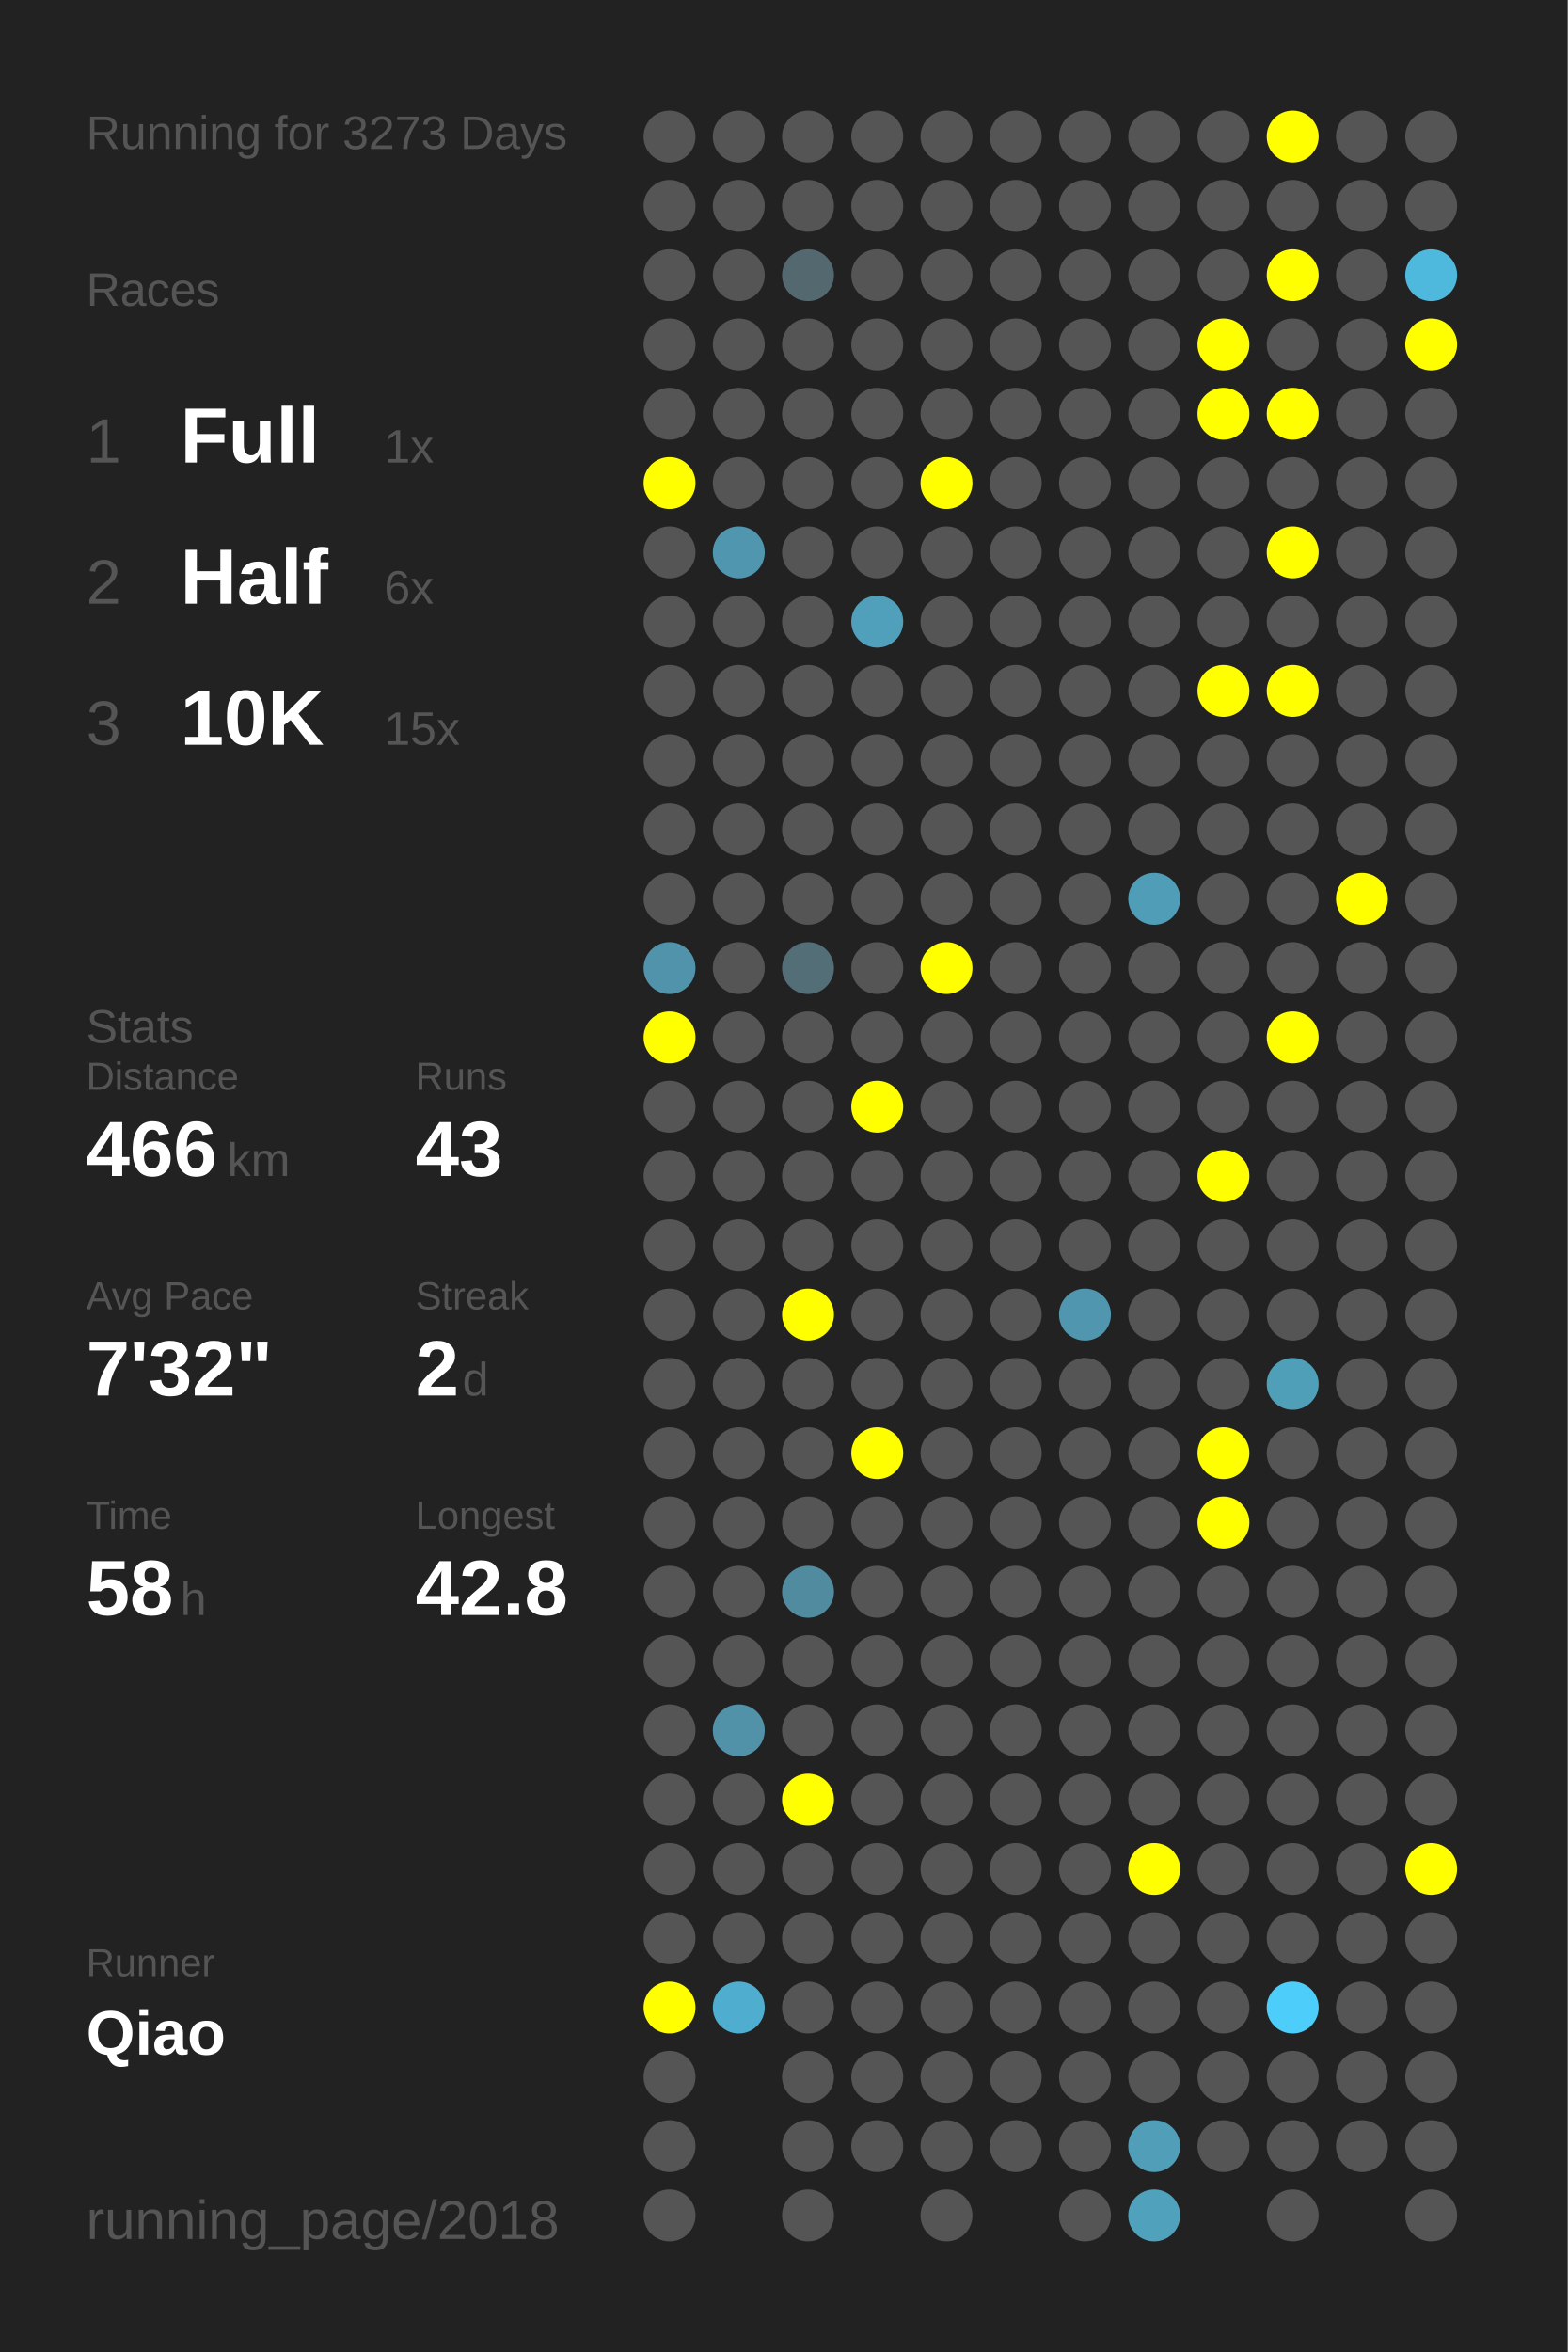
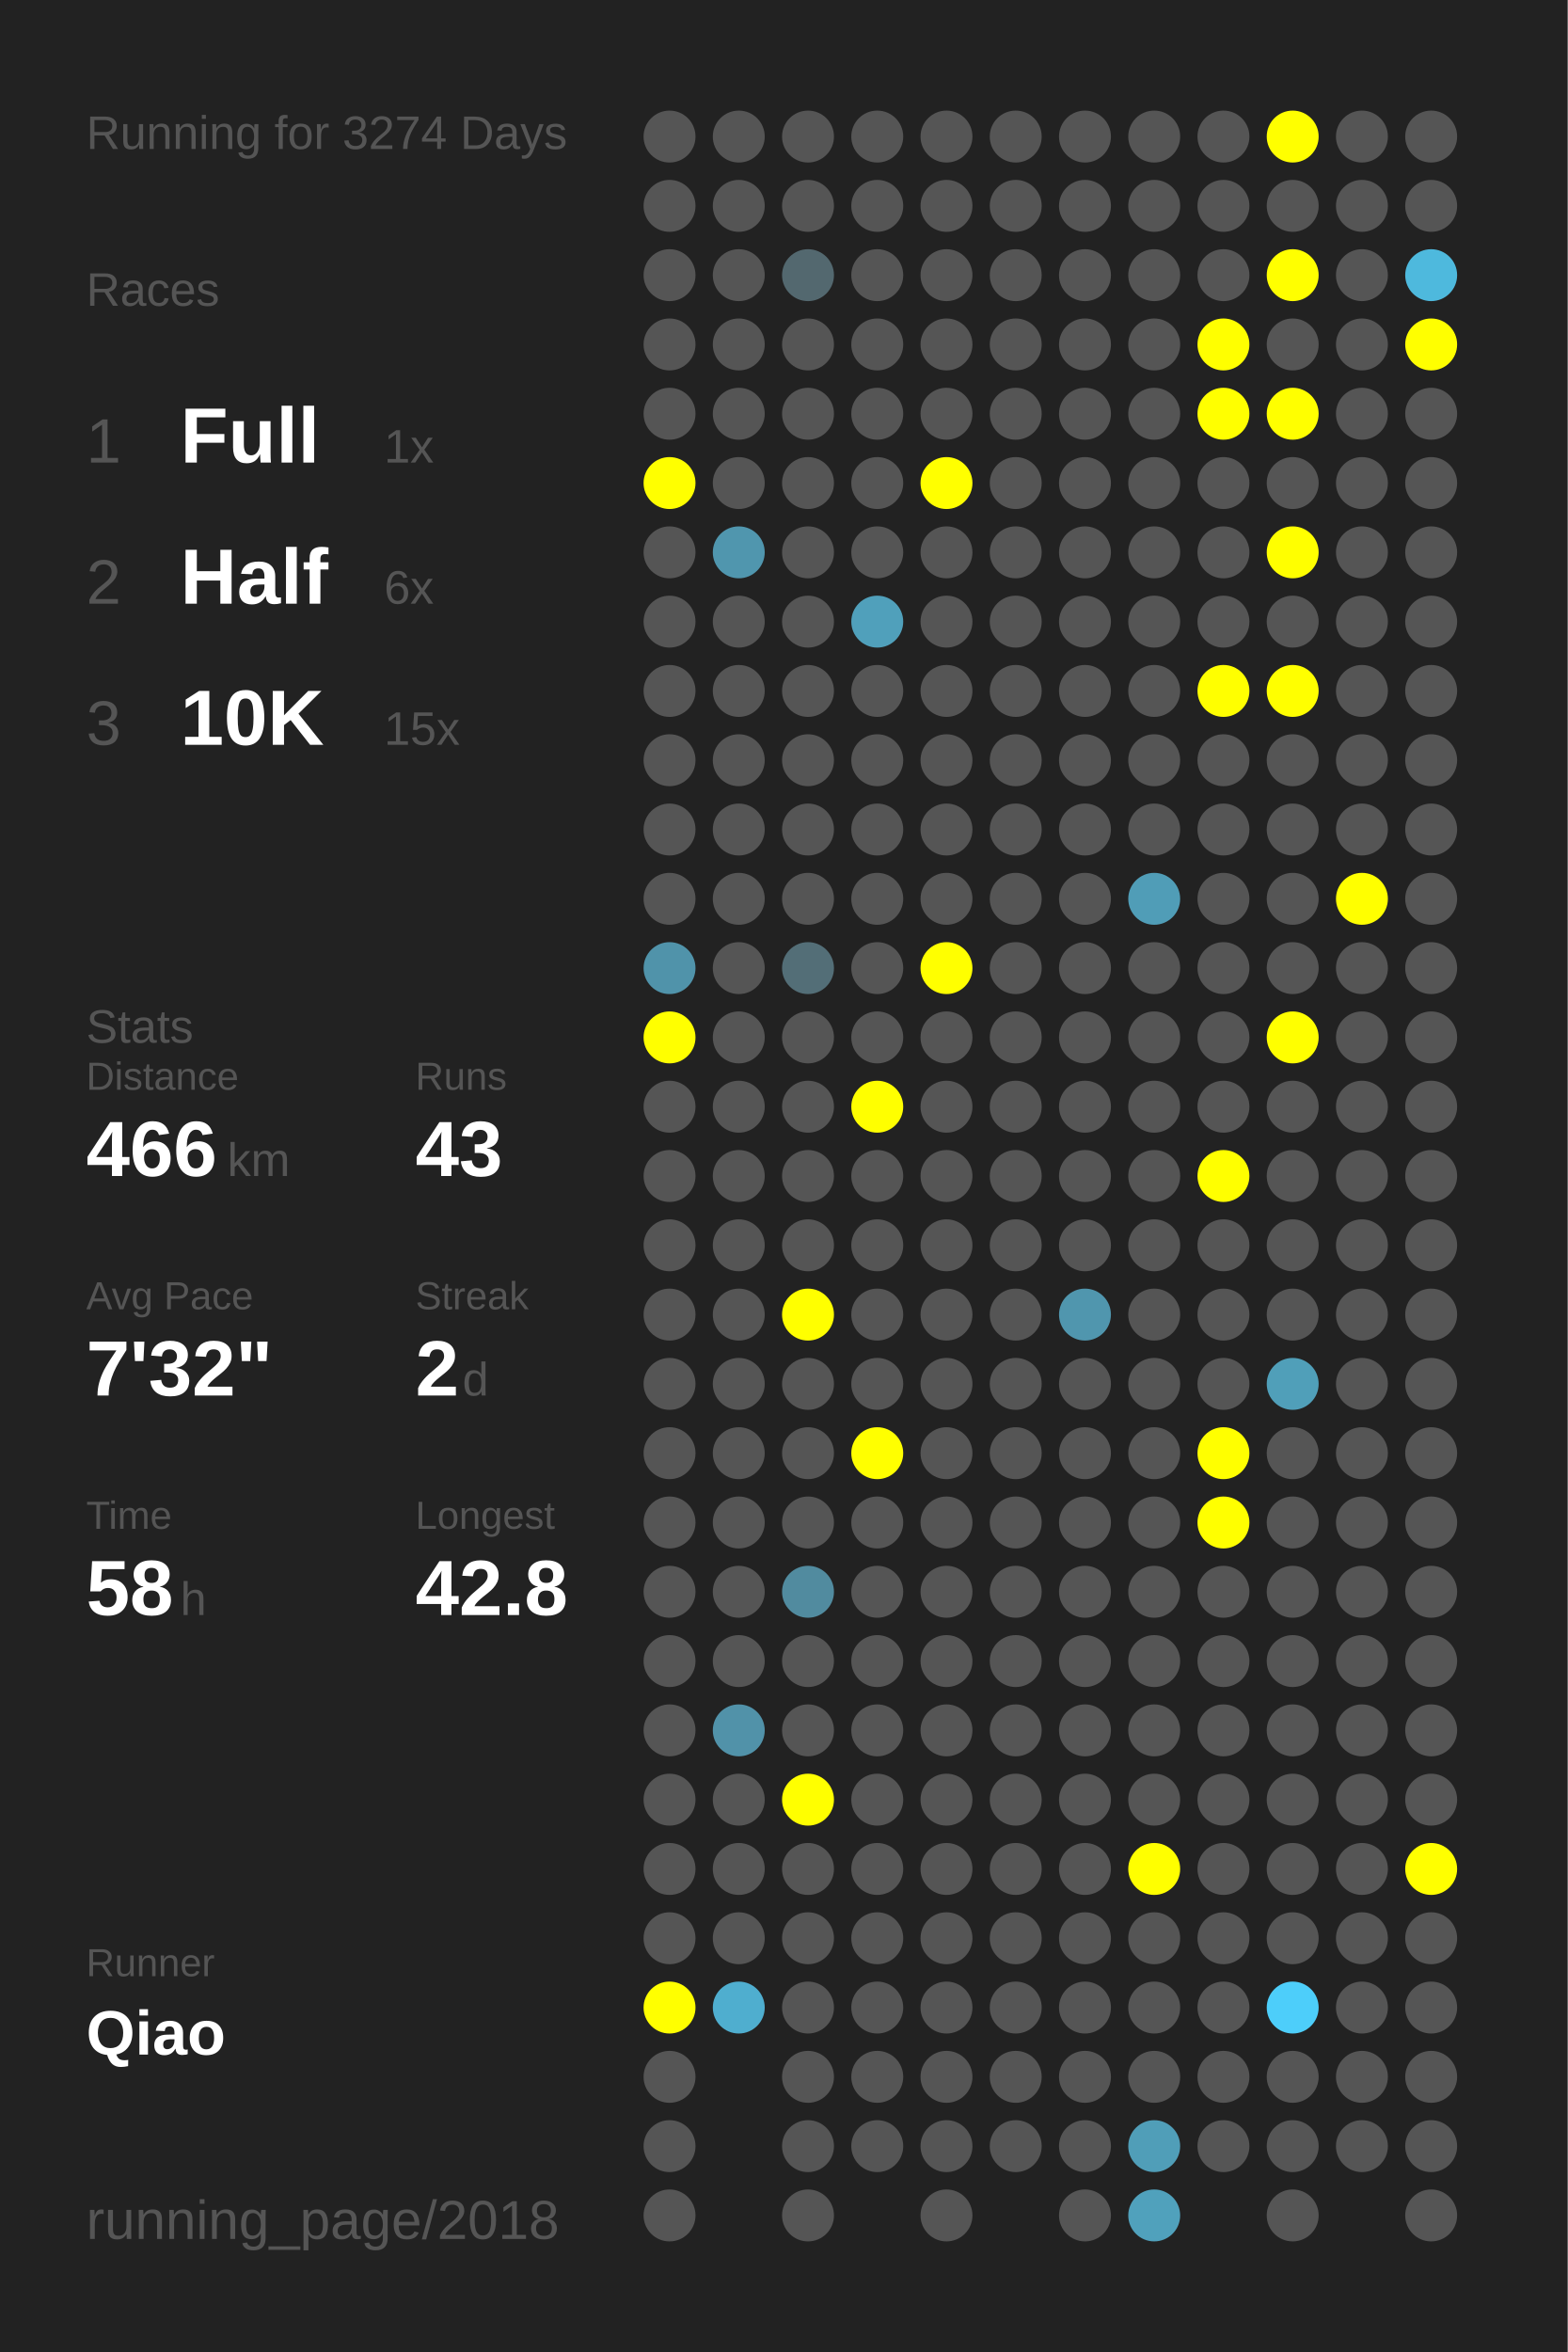
<svg xmlns="http://www.w3.org/2000/svg" baseProfile="full" height="300mm" version="1.1" viewBox="0,0,200,300" width="200mm">
  <defs />
  <rect fill="#222222" height="300" width="200" x="0" y="0" />
-   <text fill="#555555" style="font-size:6px; font-family:Arial;" x="11" y="19">Running for 3273 Days</text>
+   <text fill="#555555" style="font-size:6px; font-family:Arial;" x="11" y="19">Running for 3274 Days</text>
  <text fill="#555555" style="font-size:6px; font-family:Arial;" x="11" y="39">Races</text>
  <text fill="#555555" style="font-size:8px; font-family:Arial;" x="11" y="59">1</text>
  <text fill="#FFFFFF" style="font-size:10px; font-family:Arial; font-weight:bold;" x="23" y="59">Full</text>
  <text fill="#555555" style="font-size:6px; font-family:Arial;" x="49" y="59">1x</text>
  <text fill="#555555" style="font-size:8px; font-family:Arial;" x="11" y="77">2</text>
  <text fill="#FFFFFF" style="font-size:10px; font-family:Arial; font-weight:bold;" x="23" y="77">Half</text>
  <text fill="#555555" style="font-size:6px; font-family:Arial;" x="49" y="77">6x</text>
  <text fill="#555555" style="font-size:8px; font-family:Arial;" x="11" y="95">3</text>
  <text fill="#FFFFFF" style="font-size:10px; font-family:Arial; font-weight:bold;" x="23" y="95">10K</text>
  <text fill="#555555" style="font-size:6px; font-family:Arial;" x="49" y="95">15x</text>
  <text fill="#555555" style="font-size:6px; font-family:Arial;" x="11" y="133">Stats</text>
  <text fill="#555555" style="font-size:5px; font-family:Arial;" x="11" y="139">Distance</text>
  <text fill="#FFFFFF" style="font-size:10px; font-family:Arial; font-weight:bold;" x="11" y="150">466</text>
  <text fill="#555555" style="font-size:6px; font-family:Arial;" x="29" y="150">km</text>
  <text fill="#555555" style="font-size:5px; font-family:Arial;" x="53" y="139">Runs</text>
  <text fill="#FFFFFF" style="font-size:10px; font-family:Arial; font-weight:bold;" x="53" y="150">43</text>
  <text fill="#555555" style="font-size:5px; font-family:Arial;" x="11" y="167">Avg Pace</text>
  <text fill="#FFFFFF" style="font-size:10px; font-family:Arial; font-weight:bold;" x="11" y="178">7'32"</text>
  <text fill="#555555" style="font-size:5px; font-family:Arial;" x="53" y="167">Streak</text>
  <text fill="#FFFFFF" style="font-size:10px; font-family:Arial; font-weight:bold;" x="53" y="178">2</text>
  <text fill="#555555" style="font-size:6px; font-family:Arial;" x="59" y="178">d</text>
  <text fill="#555555" style="font-size:5px; font-family:Arial;" x="11" y="195">Time</text>
  <text fill="#FFFFFF" style="font-size:10px; font-family:Arial; font-weight:bold;" x="11" y="206">58</text>
  <text fill="#555555" style="font-size:6px; font-family:Arial;" x="23" y="206">h</text>
  <text fill="#555555" style="font-size:5px; font-family:Arial;" x="53" y="195">Longest</text>
  <text fill="#FFFFFF" style="font-size:10px; font-family:Arial; font-weight:bold;" x="53" y="206">42.8</text>
  <text fill="#555555" style="font-size:5px; font-family:Arial;" x="11" y="252.065">Runner</text>
  <text fill="#FFFFFF" style="font-size:8px; font-family:Arial; font-weight:bold;" x="11" y="262.065">Qiao</text>
  <text fill="#555555" style="font-size:7px; font-family:Arial;" x="11" y="285.581">running_page/2018</text>
  <circle cx="85.417" cy="17.419" fill="#555555" r="3.312" />
  <circle cx="85.417" cy="26.258" fill="#555555" r="3.312" />
  <circle cx="85.417" cy="35.097" fill="#555555" r="3.312" />
  <circle cx="85.417" cy="43.935" fill="#555555" r="3.312" />
  <circle cx="85.417" cy="52.774" fill="#555555" r="3.312" />
  <circle cx="85.417" cy="61.613" fill="#FFFF00" r="3.312" />
  <circle cx="85.417" cy="70.452" fill="#555555" r="3.312" />
  <circle cx="85.417" cy="79.29" fill="#555555" r="3.312" />
  <circle cx="85.417" cy="88.129" fill="#555555" r="3.312" />
  <circle cx="85.417" cy="96.968" fill="#555555" r="3.312" />
  <circle cx="85.417" cy="105.806" fill="#555555" r="3.312" />
  <circle cx="85.417" cy="114.645" fill="#555555" r="3.312" />
  <circle cx="85.417" cy="123.484" fill="#5093aa" r="3.312" />
  <circle cx="85.417" cy="132.323" fill="#FFFF00" r="3.312" />
  <circle cx="85.417" cy="141.161" fill="#555555" r="3.312" />
  <circle cx="85.417" cy="150" fill="#555555" r="3.312" />
  <circle cx="85.417" cy="158.839" fill="#555555" r="3.312" />
  <circle cx="85.417" cy="167.677" fill="#555555" r="3.312" />
  <circle cx="85.417" cy="176.516" fill="#555555" r="3.312" />
  <circle cx="85.417" cy="185.355" fill="#555555" r="3.312" />
  <circle cx="85.417" cy="194.194" fill="#555555" r="3.312" />
  <circle cx="85.417" cy="203.032" fill="#555555" r="3.312" />
  <circle cx="85.417" cy="211.871" fill="#555555" r="3.312" />
  <circle cx="85.417" cy="220.71" fill="#555555" r="3.312" />
  <circle cx="85.417" cy="229.548" fill="#555555" r="3.312" />
  <circle cx="85.417" cy="238.387" fill="#555555" r="3.312" />
  <circle cx="85.417" cy="247.226" fill="#555555" r="3.312" />
  <circle cx="85.417" cy="256.065" fill="#FFFF00" r="3.312" />
  <circle cx="85.417" cy="264.903" fill="#555555" r="3.312" />
  <circle cx="85.417" cy="273.742" fill="#555555" r="3.312" />
  <circle cx="85.417" cy="282.581" fill="#555555" r="3.312" />
  <circle cx="94.25" cy="17.419" fill="#555555" r="3.312" />
  <circle cx="94.25" cy="26.258" fill="#555555" r="3.312" />
  <circle cx="94.25" cy="35.097" fill="#555555" r="3.312" />
  <circle cx="94.25" cy="43.935" fill="#555555" r="3.312" />
  <circle cx="94.25" cy="52.774" fill="#555555" r="3.312" />
  <circle cx="94.25" cy="61.613" fill="#555555" r="3.312" />
  <circle cx="94.25" cy="70.452" fill="#5096ae" r="3.312" />
  <circle cx="94.25" cy="79.29" fill="#555555" r="3.312" />
  <circle cx="94.25" cy="88.129" fill="#555555" r="3.312" />
  <circle cx="94.25" cy="96.968" fill="#555555" r="3.312" />
  <circle cx="94.25" cy="105.806" fill="#555555" r="3.312" />
  <circle cx="94.25" cy="114.645" fill="#555555" r="3.312" />
  <circle cx="94.25" cy="123.484" fill="#555555" r="3.312" />
  <circle cx="94.25" cy="132.323" fill="#555555" r="3.312" />
  <circle cx="94.25" cy="141.161" fill="#555555" r="3.312" />
  <circle cx="94.25" cy="150" fill="#555555" r="3.312" />
  <circle cx="94.25" cy="158.839" fill="#555555" r="3.312" />
  <circle cx="94.25" cy="167.677" fill="#555555" r="3.312" />
  <circle cx="94.25" cy="176.516" fill="#555555" r="3.312" />
  <circle cx="94.25" cy="185.355" fill="#555555" r="3.312" />
  <circle cx="94.25" cy="194.194" fill="#555555" r="3.312" />
  <circle cx="94.25" cy="203.032" fill="#555555" r="3.312" />
  <circle cx="94.25" cy="211.871" fill="#555555" r="3.312" />
  <circle cx="94.25" cy="220.71" fill="#5192a9" r="3.312" />
  <circle cx="94.25" cy="229.548" fill="#555555" r="3.312" />
  <circle cx="94.25" cy="238.387" fill="#555555" r="3.312" />
  <circle cx="94.25" cy="247.226" fill="#555555" r="3.312" />
  <circle cx="94.25" cy="256.065" fill="#4faecf" r="3.312" />
  <circle cx="103.083" cy="17.419" fill="#555555" r="3.312" />
  <circle cx="103.083" cy="26.258" fill="#555555" r="3.312" />
  <circle cx="103.083" cy="35.097" fill="#53686f" r="3.312" />
  <circle cx="103.083" cy="43.935" fill="#555555" r="3.312" />
  <circle cx="103.083" cy="52.774" fill="#555555" r="3.312" />
  <circle cx="103.083" cy="61.613" fill="#555555" r="3.312" />
  <circle cx="103.083" cy="70.452" fill="#555555" r="3.312" />
  <circle cx="103.083" cy="79.29" fill="#555555" r="3.312" />
  <circle cx="103.083" cy="88.129" fill="#555555" r="3.312" />
  <circle cx="103.083" cy="96.968" fill="#555555" r="3.312" />
  <circle cx="103.083" cy="105.806" fill="#555555" r="3.312" />
  <circle cx="103.083" cy="114.645" fill="#555555" r="3.312" />
  <circle cx="103.083" cy="123.484" fill="#536e77" r="3.312" />
  <circle cx="103.083" cy="132.323" fill="#555555" r="3.312" />
  <circle cx="103.083" cy="141.161" fill="#555555" r="3.312" />
  <circle cx="103.083" cy="150" fill="#555555" r="3.312" />
  <circle cx="103.083" cy="158.839" fill="#555555" r="3.312" />
  <circle cx="103.083" cy="167.677" fill="#FFFF00" r="3.312" />
  <circle cx="103.083" cy="176.516" fill="#555555" r="3.312" />
  <circle cx="103.083" cy="185.355" fill="#555555" r="3.312" />
  <circle cx="103.083" cy="194.194" fill="#555555" r="3.312" />
  <circle cx="103.083" cy="203.032" fill="#518b9f" r="3.312" />
  <circle cx="103.083" cy="211.871" fill="#555555" r="3.312" />
  <circle cx="103.083" cy="220.71" fill="#555555" r="3.312" />
  <circle cx="103.083" cy="229.548" fill="#FFFF00" r="3.312" />
  <circle cx="103.083" cy="238.387" fill="#555555" r="3.312" />
  <circle cx="103.083" cy="247.226" fill="#555555" r="3.312" />
  <circle cx="103.083" cy="256.065" fill="#555555" r="3.312" />
  <circle cx="103.083" cy="264.903" fill="#555555" r="3.312" />
  <circle cx="103.083" cy="273.742" fill="#555555" r="3.312" />
  <circle cx="103.083" cy="282.581" fill="#555555" r="3.312" />
  <circle cx="111.917" cy="17.419" fill="#555555" r="3.312" />
  <circle cx="111.917" cy="26.258" fill="#555555" r="3.312" />
  <circle cx="111.917" cy="35.097" fill="#555555" r="3.312" />
  <circle cx="111.917" cy="43.935" fill="#555555" r="3.312" />
  <circle cx="111.917" cy="52.774" fill="#555555" r="3.312" />
  <circle cx="111.917" cy="61.613" fill="#555555" r="3.312" />
  <circle cx="111.917" cy="70.452" fill="#555555" r="3.312" />
  <circle cx="111.917" cy="79.29" fill="#50a0bb" r="3.312" />
  <circle cx="111.917" cy="88.129" fill="#555555" r="3.312" />
  <circle cx="111.917" cy="96.968" fill="#555555" r="3.312" />
  <circle cx="111.917" cy="105.806" fill="#555555" r="3.312" />
  <circle cx="111.917" cy="114.645" fill="#555555" r="3.312" />
  <circle cx="111.917" cy="123.484" fill="#555555" r="3.312" />
  <circle cx="111.917" cy="132.323" fill="#555555" r="3.312" />
  <circle cx="111.917" cy="141.161" fill="#FFFF00" r="3.312" />
  <circle cx="111.917" cy="150" fill="#555555" r="3.312" />
  <circle cx="111.917" cy="158.839" fill="#555555" r="3.312" />
  <circle cx="111.917" cy="167.677" fill="#555555" r="3.312" />
  <circle cx="111.917" cy="176.516" fill="#555555" r="3.312" />
  <circle cx="111.917" cy="185.355" fill="#FFFF00" r="3.312" />
  <circle cx="111.917" cy="194.194" fill="#555555" r="3.312" />
  <circle cx="111.917" cy="203.032" fill="#555555" r="3.312" />
  <circle cx="111.917" cy="211.871" fill="#555555" r="3.312" />
  <circle cx="111.917" cy="220.71" fill="#555555" r="3.312" />
  <circle cx="111.917" cy="229.548" fill="#555555" r="3.312" />
  <circle cx="111.917" cy="238.387" fill="#555555" r="3.312" />
  <circle cx="111.917" cy="247.226" fill="#555555" r="3.312" />
  <circle cx="111.917" cy="256.065" fill="#555555" r="3.312" />
  <circle cx="111.917" cy="264.903" fill="#555555" r="3.312" />
  <circle cx="111.917" cy="273.742" fill="#555555" r="3.312" />
  <circle cx="120.75" cy="17.419" fill="#555555" r="3.312" />
  <circle cx="120.75" cy="26.258" fill="#555555" r="3.312" />
  <circle cx="120.75" cy="35.097" fill="#555555" r="3.312" />
  <circle cx="120.75" cy="43.935" fill="#555555" r="3.312" />
  <circle cx="120.75" cy="52.774" fill="#555555" r="3.312" />
  <circle cx="120.75" cy="61.613" fill="#FFFF00" r="3.312" />
  <circle cx="120.75" cy="70.452" fill="#555555" r="3.312" />
  <circle cx="120.75" cy="79.29" fill="#555555" r="3.312" />
  <circle cx="120.75" cy="88.129" fill="#555555" r="3.312" />
  <circle cx="120.75" cy="96.968" fill="#555555" r="3.312" />
  <circle cx="120.75" cy="105.806" fill="#555555" r="3.312" />
  <circle cx="120.75" cy="114.645" fill="#555555" r="3.312" />
  <circle cx="120.75" cy="123.484" fill="#FFFF00" r="3.312" />
  <circle cx="120.75" cy="132.323" fill="#555555" r="3.312" />
  <circle cx="120.75" cy="141.161" fill="#555555" r="3.312" />
  <circle cx="120.75" cy="150" fill="#555555" r="3.312" />
  <circle cx="120.75" cy="158.839" fill="#555555" r="3.312" />
  <circle cx="120.75" cy="167.677" fill="#555555" r="3.312" />
  <circle cx="120.75" cy="176.516" fill="#555555" r="3.312" />
  <circle cx="120.75" cy="185.355" fill="#555555" r="3.312" />
  <circle cx="120.75" cy="194.194" fill="#555555" r="3.312" />
  <circle cx="120.75" cy="203.032" fill="#555555" r="3.312" />
  <circle cx="120.75" cy="211.871" fill="#555555" r="3.312" />
  <circle cx="120.75" cy="220.71" fill="#555555" r="3.312" />
  <circle cx="120.75" cy="229.548" fill="#555555" r="3.312" />
  <circle cx="120.75" cy="238.387" fill="#555555" r="3.312" />
  <circle cx="120.75" cy="247.226" fill="#555555" r="3.312" />
  <circle cx="120.75" cy="256.065" fill="#555555" r="3.312" />
  <circle cx="120.75" cy="264.903" fill="#555555" r="3.312" />
  <circle cx="120.75" cy="273.742" fill="#555555" r="3.312" />
  <circle cx="120.75" cy="282.581" fill="#555555" r="3.312" />
  <circle cx="129.583" cy="17.419" fill="#555555" r="3.312" />
  <circle cx="129.583" cy="26.258" fill="#555555" r="3.312" />
  <circle cx="129.583" cy="35.097" fill="#555555" r="3.312" />
  <circle cx="129.583" cy="43.935" fill="#555555" r="3.312" />
  <circle cx="129.583" cy="52.774" fill="#555555" r="3.312" />
  <circle cx="129.583" cy="61.613" fill="#555555" r="3.312" />
  <circle cx="129.583" cy="70.452" fill="#555555" r="3.312" />
  <circle cx="129.583" cy="79.29" fill="#555555" r="3.312" />
  <circle cx="129.583" cy="88.129" fill="#555555" r="3.312" />
  <circle cx="129.583" cy="96.968" fill="#555555" r="3.312" />
  <circle cx="129.583" cy="105.806" fill="#555555" r="3.312" />
  <circle cx="129.583" cy="114.645" fill="#555555" r="3.312" />
  <circle cx="129.583" cy="123.484" fill="#555555" r="3.312" />
  <circle cx="129.583" cy="132.323" fill="#555555" r="3.312" />
  <circle cx="129.583" cy="141.161" fill="#555555" r="3.312" />
  <circle cx="129.583" cy="150" fill="#555555" r="3.312" />
  <circle cx="129.583" cy="158.839" fill="#555555" r="3.312" />
  <circle cx="129.583" cy="167.677" fill="#555555" r="3.312" />
  <circle cx="129.583" cy="176.516" fill="#555555" r="3.312" />
  <circle cx="129.583" cy="185.355" fill="#555555" r="3.312" />
  <circle cx="129.583" cy="194.194" fill="#555555" r="3.312" />
  <circle cx="129.583" cy="203.032" fill="#555555" r="3.312" />
  <circle cx="129.583" cy="211.871" fill="#555555" r="3.312" />
  <circle cx="129.583" cy="220.71" fill="#555555" r="3.312" />
  <circle cx="129.583" cy="229.548" fill="#555555" r="3.312" />
  <circle cx="129.583" cy="238.387" fill="#555555" r="3.312" />
  <circle cx="129.583" cy="247.226" fill="#555555" r="3.312" />
  <circle cx="129.583" cy="256.065" fill="#555555" r="3.312" />
  <circle cx="129.583" cy="264.903" fill="#555555" r="3.312" />
  <circle cx="129.583" cy="273.742" fill="#555555" r="3.312" />
  <circle cx="138.417" cy="17.419" fill="#555555" r="3.312" />
  <circle cx="138.417" cy="26.258" fill="#555555" r="3.312" />
  <circle cx="138.417" cy="35.097" fill="#555555" r="3.312" />
  <circle cx="138.417" cy="43.935" fill="#555555" r="3.312" />
  <circle cx="138.417" cy="52.774" fill="#555555" r="3.312" />
  <circle cx="138.417" cy="61.613" fill="#555555" r="3.312" />
  <circle cx="138.417" cy="70.452" fill="#555555" r="3.312" />
  <circle cx="138.417" cy="79.29" fill="#555555" r="3.312" />
  <circle cx="138.417" cy="88.129" fill="#555555" r="3.312" />
  <circle cx="138.417" cy="96.968" fill="#555555" r="3.312" />
  <circle cx="138.417" cy="105.806" fill="#555555" r="3.312" />
  <circle cx="138.417" cy="114.645" fill="#555555" r="3.312" />
  <circle cx="138.417" cy="123.484" fill="#555555" r="3.312" />
  <circle cx="138.417" cy="132.323" fill="#555555" r="3.312" />
  <circle cx="138.417" cy="141.161" fill="#555555" r="3.312" />
  <circle cx="138.417" cy="150" fill="#555555" r="3.312" />
  <circle cx="138.417" cy="158.839" fill="#555555" r="3.312" />
  <circle cx="138.417" cy="167.677" fill="#5096ae" r="3.312" />
  <circle cx="138.417" cy="176.516" fill="#555555" r="3.312" />
  <circle cx="138.417" cy="185.355" fill="#555555" r="3.312" />
  <circle cx="138.417" cy="194.194" fill="#555555" r="3.312" />
  <circle cx="138.417" cy="203.032" fill="#555555" r="3.312" />
  <circle cx="138.417" cy="211.871" fill="#555555" r="3.312" />
  <circle cx="138.417" cy="220.71" fill="#555555" r="3.312" />
  <circle cx="138.417" cy="229.548" fill="#555555" r="3.312" />
  <circle cx="138.417" cy="238.387" fill="#555555" r="3.312" />
  <circle cx="138.417" cy="247.226" fill="#555555" r="3.312" />
  <circle cx="138.417" cy="256.065" fill="#555555" r="3.312" />
  <circle cx="138.417" cy="264.903" fill="#555555" r="3.312" />
  <circle cx="138.417" cy="273.742" fill="#555555" r="3.312" />
  <circle cx="138.417" cy="282.581" fill="#555555" r="3.312" />
  <circle cx="147.25" cy="17.419" fill="#555555" r="3.312" />
  <circle cx="147.25" cy="26.258" fill="#555555" r="3.312" />
  <circle cx="147.25" cy="35.097" fill="#555555" r="3.312" />
  <circle cx="147.25" cy="43.935" fill="#555555" r="3.312" />
  <circle cx="147.25" cy="52.774" fill="#555555" r="3.312" />
  <circle cx="147.25" cy="61.613" fill="#555555" r="3.312" />
  <circle cx="147.25" cy="70.452" fill="#555555" r="3.312" />
  <circle cx="147.25" cy="79.29" fill="#555555" r="3.312" />
  <circle cx="147.25" cy="88.129" fill="#555555" r="3.312" />
  <circle cx="147.25" cy="96.968" fill="#555555" r="3.312" />
  <circle cx="147.25" cy="105.806" fill="#555555" r="3.312" />
  <circle cx="147.25" cy="114.645" fill="#509db7" r="3.312" />
  <circle cx="147.25" cy="123.484" fill="#555555" r="3.312" />
  <circle cx="147.25" cy="132.323" fill="#555555" r="3.312" />
  <circle cx="147.25" cy="141.161" fill="#555555" r="3.312" />
  <circle cx="147.25" cy="150" fill="#555555" r="3.312" />
  <circle cx="147.25" cy="158.839" fill="#555555" r="3.312" />
  <circle cx="147.25" cy="167.677" fill="#555555" r="3.312" />
  <circle cx="147.25" cy="176.516" fill="#555555" r="3.312" />
  <circle cx="147.25" cy="185.355" fill="#555555" r="3.312" />
  <circle cx="147.25" cy="194.194" fill="#555555" r="3.312" />
  <circle cx="147.25" cy="203.032" fill="#555555" r="3.312" />
  <circle cx="147.25" cy="211.871" fill="#555555" r="3.312" />
  <circle cx="147.25" cy="220.71" fill="#555555" r="3.312" />
  <circle cx="147.25" cy="229.548" fill="#555555" r="3.312" />
  <circle cx="147.25" cy="238.387" fill="#FFFF00" r="3.312" />
  <circle cx="147.25" cy="247.226" fill="#555555" r="3.312" />
  <circle cx="147.25" cy="256.065" fill="#555555" r="3.312" />
  <circle cx="147.25" cy="264.903" fill="#555555" r="3.312" />
  <circle cx="147.25" cy="273.742" fill="#509eb8" r="3.312" />
  <circle cx="147.25" cy="282.581" fill="#50a1bc" r="3.312" />
  <circle cx="156.083" cy="17.419" fill="#555555" r="3.312" />
  <circle cx="156.083" cy="26.258" fill="#555555" r="3.312" />
  <circle cx="156.083" cy="35.097" fill="#555555" r="3.312" />
  <circle cx="156.083" cy="43.935" fill="#FFFF00" r="3.312" />
  <circle cx="156.083" cy="52.774" fill="#FFFF00" r="3.312" />
  <circle cx="156.083" cy="61.613" fill="#555555" r="3.312" />
  <circle cx="156.083" cy="70.452" fill="#555555" r="3.312" />
  <circle cx="156.083" cy="79.29" fill="#555555" r="3.312" />
  <circle cx="156.083" cy="88.129" fill="#FFFF00" r="3.312" />
  <circle cx="156.083" cy="96.968" fill="#555555" r="3.312" />
  <circle cx="156.083" cy="105.806" fill="#555555" r="3.312" />
  <circle cx="156.083" cy="114.645" fill="#555555" r="3.312" />
  <circle cx="156.083" cy="123.484" fill="#555555" r="3.312" />
  <circle cx="156.083" cy="132.323" fill="#555555" r="3.312" />
  <circle cx="156.083" cy="141.161" fill="#555555" r="3.312" />
  <circle cx="156.083" cy="150" fill="#FFFF00" r="3.312" />
  <circle cx="156.083" cy="158.839" fill="#555555" r="3.312" />
  <circle cx="156.083" cy="167.677" fill="#555555" r="3.312" />
  <circle cx="156.083" cy="176.516" fill="#555555" r="3.312" />
  <circle cx="156.083" cy="185.355" fill="#FFFF00" r="3.312" />
  <circle cx="156.083" cy="194.194" fill="#FFFF00" r="3.312" />
  <circle cx="156.083" cy="203.032" fill="#555555" r="3.312" />
  <circle cx="156.083" cy="211.871" fill="#555555" r="3.312" />
  <circle cx="156.083" cy="220.71" fill="#555555" r="3.312" />
  <circle cx="156.083" cy="229.548" fill="#555555" r="3.312" />
  <circle cx="156.083" cy="238.387" fill="#555555" r="3.312" />
  <circle cx="156.083" cy="247.226" fill="#555555" r="3.312" />
  <circle cx="156.083" cy="256.065" fill="#555555" r="3.312" />
  <circle cx="156.083" cy="264.903" fill="#555555" r="3.312" />
  <circle cx="156.083" cy="273.742" fill="#555555" r="3.312" />
  <circle cx="164.917" cy="17.419" fill="#FFFF00" r="3.312" />
  <circle cx="164.917" cy="26.258" fill="#555555" r="3.312" />
  <circle cx="164.917" cy="35.097" fill="#FFFF00" r="3.312" />
  <circle cx="164.917" cy="43.935" fill="#555555" r="3.312" />
  <circle cx="164.917" cy="52.774" fill="#FFFF00" r="3.312" />
  <circle cx="164.917" cy="61.613" fill="#555555" r="3.312" />
  <circle cx="164.917" cy="70.452" fill="#FFFF00" r="3.312" />
  <circle cx="164.917" cy="79.29" fill="#555555" r="3.312" />
  <circle cx="164.917" cy="88.129" fill="#FFFF00" r="3.312" />
  <circle cx="164.917" cy="96.968" fill="#555555" r="3.312" />
  <circle cx="164.917" cy="105.806" fill="#555555" r="3.312" />
  <circle cx="164.917" cy="114.645" fill="#555555" r="3.312" />
  <circle cx="164.917" cy="123.484" fill="#555555" r="3.312" />
  <circle cx="164.917" cy="132.323" fill="#FFFF00" r="3.312" />
  <circle cx="164.917" cy="141.161" fill="#555555" r="3.312" />
  <circle cx="164.917" cy="150" fill="#555555" r="3.312" />
  <circle cx="164.917" cy="158.839" fill="#555555" r="3.312" />
  <circle cx="164.917" cy="167.677" fill="#555555" r="3.312" />
  <circle cx="164.917" cy="176.516" fill="#509fb9" r="3.312" />
  <circle cx="164.917" cy="185.355" fill="#555555" r="3.312" />
  <circle cx="164.917" cy="194.194" fill="#555555" r="3.312" />
  <circle cx="164.917" cy="203.032" fill="#555555" r="3.312" />
  <circle cx="164.917" cy="211.871" fill="#555555" r="3.312" />
  <circle cx="164.917" cy="220.71" fill="#555555" r="3.312" />
  <circle cx="164.917" cy="229.548" fill="#555555" r="3.312" />
  <circle cx="164.917" cy="238.387" fill="#555555" r="3.312" />
  <circle cx="164.917" cy="247.226" fill="#555555" r="3.312" />
  <circle cx="164.917" cy="256.065" fill="#4dcefa" r="3.312" />
  <circle cx="164.917" cy="264.903" fill="#555555" r="3.312" />
  <circle cx="164.917" cy="273.742" fill="#555555" r="3.312" />
  <circle cx="164.917" cy="282.581" fill="#555555" r="3.312" />
  <circle cx="173.75" cy="17.419" fill="#555555" r="3.312" />
  <circle cx="173.75" cy="26.258" fill="#555555" r="3.312" />
  <circle cx="173.75" cy="35.097" fill="#555555" r="3.312" />
  <circle cx="173.75" cy="43.935" fill="#555555" r="3.312" />
  <circle cx="173.75" cy="52.774" fill="#555555" r="3.312" />
  <circle cx="173.75" cy="61.613" fill="#555555" r="3.312" />
  <circle cx="173.75" cy="70.452" fill="#555555" r="3.312" />
  <circle cx="173.75" cy="79.29" fill="#555555" r="3.312" />
  <circle cx="173.75" cy="88.129" fill="#555555" r="3.312" />
  <circle cx="173.75" cy="96.968" fill="#555555" r="3.312" />
  <circle cx="173.75" cy="105.806" fill="#555555" r="3.312" />
  <circle cx="173.75" cy="114.645" fill="#FFFF00" r="3.312" />
  <circle cx="173.75" cy="123.484" fill="#555555" r="3.312" />
  <circle cx="173.75" cy="132.323" fill="#555555" r="3.312" />
  <circle cx="173.75" cy="141.161" fill="#555555" r="3.312" />
  <circle cx="173.75" cy="150" fill="#555555" r="3.312" />
  <circle cx="173.75" cy="158.839" fill="#555555" r="3.312" />
  <circle cx="173.75" cy="167.677" fill="#555555" r="3.312" />
  <circle cx="173.75" cy="176.516" fill="#555555" r="3.312" />
  <circle cx="173.75" cy="185.355" fill="#555555" r="3.312" />
  <circle cx="173.75" cy="194.194" fill="#555555" r="3.312" />
  <circle cx="173.75" cy="203.032" fill="#555555" r="3.312" />
  <circle cx="173.75" cy="211.871" fill="#555555" r="3.312" />
  <circle cx="173.75" cy="220.71" fill="#555555" r="3.312" />
  <circle cx="173.75" cy="229.548" fill="#555555" r="3.312" />
  <circle cx="173.75" cy="238.387" fill="#555555" r="3.312" />
  <circle cx="173.75" cy="247.226" fill="#555555" r="3.312" />
  <circle cx="173.75" cy="256.065" fill="#555555" r="3.312" />
  <circle cx="173.75" cy="264.903" fill="#555555" r="3.312" />
  <circle cx="173.75" cy="273.742" fill="#555555" r="3.312" />
  <circle cx="182.583" cy="17.419" fill="#555555" r="3.312" />
  <circle cx="182.583" cy="26.258" fill="#555555" r="3.312" />
  <circle cx="182.583" cy="35.097" fill="#4eb9dd" r="3.312" />
  <circle cx="182.583" cy="43.935" fill="#FFFF00" r="3.312" />
  <circle cx="182.583" cy="52.774" fill="#555555" r="3.312" />
  <circle cx="182.583" cy="61.613" fill="#555555" r="3.312" />
  <circle cx="182.583" cy="70.452" fill="#555555" r="3.312" />
  <circle cx="182.583" cy="79.29" fill="#555555" r="3.312" />
  <circle cx="182.583" cy="88.129" fill="#555555" r="3.312" />
  <circle cx="182.583" cy="96.968" fill="#555555" r="3.312" />
  <circle cx="182.583" cy="105.806" fill="#555555" r="3.312" />
  <circle cx="182.583" cy="114.645" fill="#555555" r="3.312" />
  <circle cx="182.583" cy="123.484" fill="#555555" r="3.312" />
  <circle cx="182.583" cy="132.323" fill="#555555" r="3.312" />
  <circle cx="182.583" cy="141.161" fill="#555555" r="3.312" />
  <circle cx="182.583" cy="150" fill="#555555" r="3.312" />
  <circle cx="182.583" cy="158.839" fill="#555555" r="3.312" />
  <circle cx="182.583" cy="167.677" fill="#555555" r="3.312" />
  <circle cx="182.583" cy="176.516" fill="#555555" r="3.312" />
  <circle cx="182.583" cy="185.355" fill="#555555" r="3.312" />
  <circle cx="182.583" cy="194.194" fill="#555555" r="3.312" />
  <circle cx="182.583" cy="203.032" fill="#555555" r="3.312" />
  <circle cx="182.583" cy="211.871" fill="#555555" r="3.312" />
  <circle cx="182.583" cy="220.71" fill="#555555" r="3.312" />
  <circle cx="182.583" cy="229.548" fill="#555555" r="3.312" />
  <circle cx="182.583" cy="238.387" fill="#FFFF00" r="3.312" />
  <circle cx="182.583" cy="247.226" fill="#555555" r="3.312" />
  <circle cx="182.583" cy="256.065" fill="#555555" r="3.312" />
  <circle cx="182.583" cy="264.903" fill="#555555" r="3.312" />
  <circle cx="182.583" cy="273.742" fill="#555555" r="3.312" />
  <circle cx="182.583" cy="282.581" fill="#555555" r="3.312" />
</svg>
